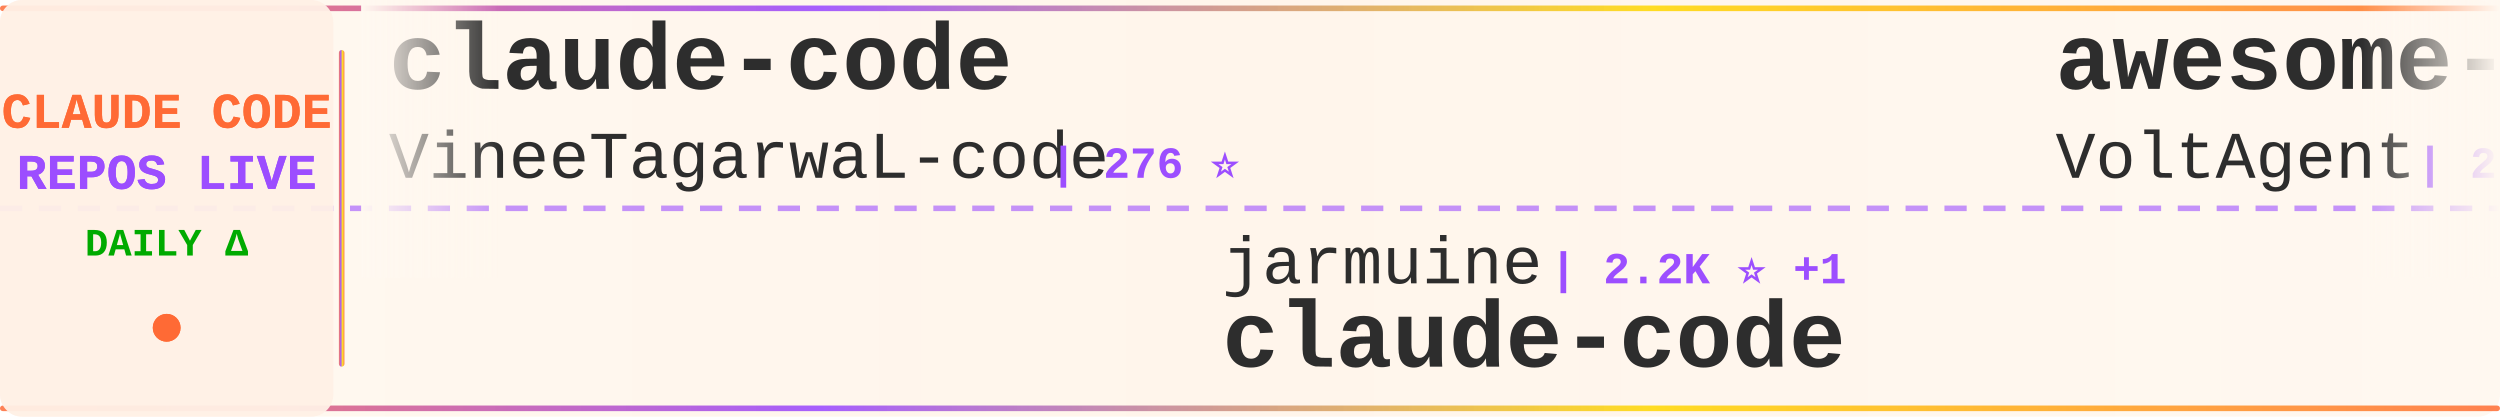
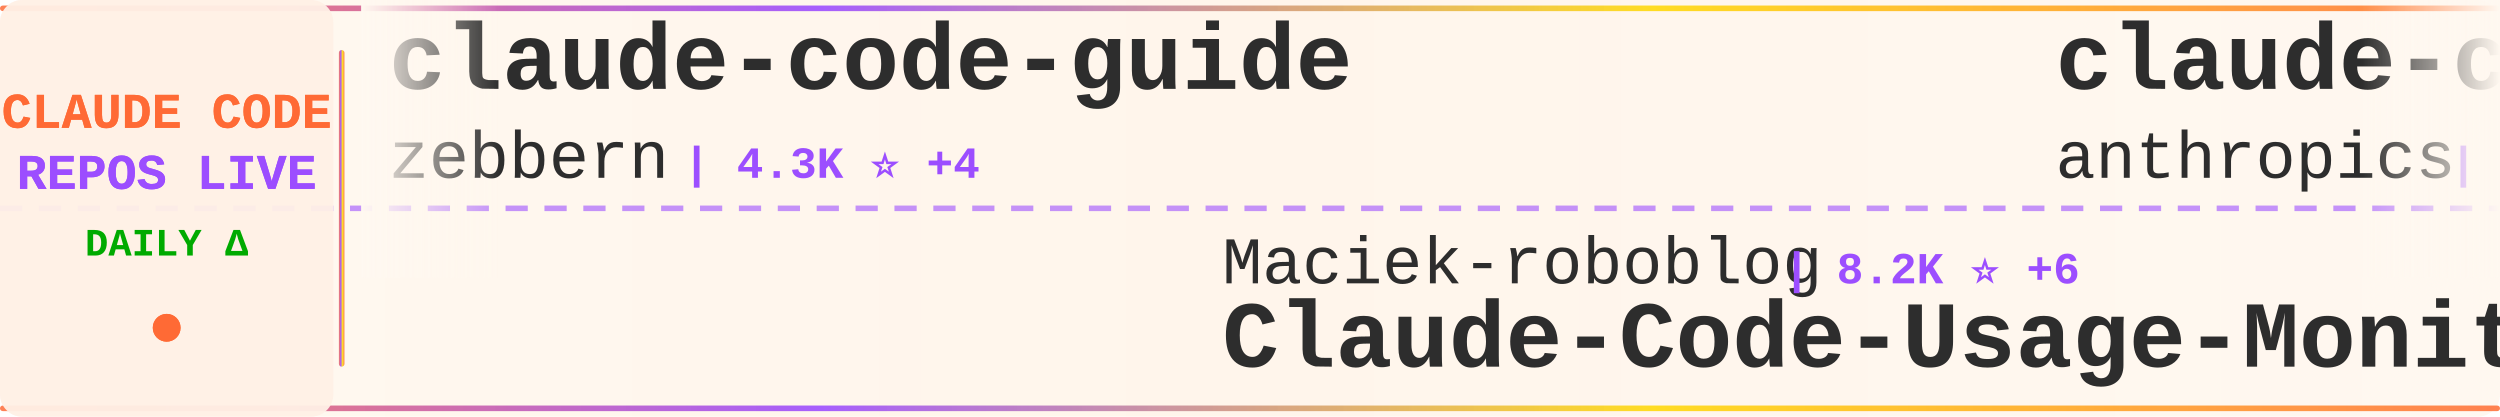
<svg xmlns="http://www.w3.org/2000/svg" width="900" height="150">
  <defs>
    <linearGradient id="tickerBg" x1="0%" y1="0%" x2="100%" y2="0%">
      <stop offset="0%" style="stop-color:#fff8f0;stop-opacity:0.98" />
      <stop offset="50%" style="stop-color:#fff5eb;stop-opacity:1" />
      <stop offset="100%" style="stop-color:#fff8f0;stop-opacity:0.98" />
    </linearGradient>
    <linearGradient id="borderGrad" x1="0%" y1="0%" x2="100%" y2="0%">
      <stop offset="0%" style="stop-color:#FF6B35;stop-opacity:0.85">
        <animate attributeName="stop-opacity" values="0.85;1;0.85" dur="2s" repeatCount="indefinite" />
      </stop>
      <stop offset="33%" style="stop-color:#9C4EFF;stop-opacity:0.9">
        <animate attributeName="stop-opacity" values="0.9;1;0.9" dur="2.2s" repeatCount="indefinite" />
      </stop>
      <stop offset="66%" style="stop-color:#FFD700;stop-opacity:0.85">
        <animate attributeName="stop-opacity" values="0.85;1;0.85" dur="1.8s" repeatCount="indefinite" />
      </stop>
      <stop offset="100%" style="stop-color:#FF6B35;stop-opacity:0.85">
        <animate attributeName="stop-opacity" values="0.85;1;0.85" dur="2s" repeatCount="indefinite" />
      </stop>
    </linearGradient>
    <filter id="textGlow">
      <feGaussianBlur stdDeviation="0.15" result="coloredBlur" />
      <feMerge>
        <feMergeNode in="coloredBlur" />
        <feMergeNode in="SourceGraphic" />
      </feMerge>
    </filter>
    <filter id="metricGlow">
      <feGaussianBlur stdDeviation="0.2" result="coloredBlur" />
      <feMerge>
        <feMergeNode in="coloredBlur" />
        <feMergeNode in="SourceGraphic" />
      </feMerge>
    </filter>
    <linearGradient id="leftFade" x1="0%" y1="0%" x2="100%" y2="0%">
      <stop offset="0%" style="stop-color:#fff8f0;stop-opacity:1" />
      <stop offset="100%" style="stop-color:#fff8f0;stop-opacity:0" />
    </linearGradient>
    <linearGradient id="rightFade" x1="0%" y1="0%" x2="100%" y2="0%">
      <stop offset="0%" style="stop-color:#fff8f0;stop-opacity:0" />
      <stop offset="100%" style="stop-color:#fff8f0;stop-opacity:1" />
    </linearGradient>
  </defs>
  <rect width="900" height="150" fill="url(#tickerBg)" rx="8" />
  <rect x="0" y="2" width="900" height="2" fill="url(#borderGrad)" rx="1" />
  <rect x="0" y="146" width="900" height="2" fill="url(#borderGrad)" rx="1" />
  <line x1="0" y1="75" x2="900" y2="75" stroke="#9C4EFF" stroke-width="2" stroke-dasharray="8 6" opacity="0.6" />
  <rect x="0" y="0" width="120" height="150" fill="#fff0e6" opacity="0.95" rx="8" />
  <text x="60" y="46" font-family="'Courier New', monospace" font-size="18" font-weight="bold" fill="#FF6B35" text-anchor="middle" filter="url(#textGlow)">
    CLAUDE CODE
  </text>
  <text x="60" y="68" font-family="'Courier New', monospace" font-size="18" font-weight="bold" fill="#9C4EFF" text-anchor="middle" filter="url(#textGlow)">
    REPOS LIVE
  </text>
  <text x="60" y="92" font-family="'Courier New', monospace" font-size="14" font-weight="bold" fill="#00aa00" text-anchor="middle">
    DAILY Δ
  </text>
  <circle cx="60" cy="118" r="5" fill="#FF6B35" filter="url(#metricGlow)">
    <animate attributeName="r" values="4;6;4" dur="1.5s" repeatCount="indefinite" />
    <animate attributeName="opacity" values="0.6;1;0.6" dur="1.5s" repeatCount="indefinite" />
  </circle>
  <rect x="122" y="18" width="2" height="114" fill="url(#borderGrad)" rx="1" />
  <clipPath id="tickerClip">
    <rect x="130" y="0" width="770" height="150" />
  </clipPath>
  <g clip-path="url(#tickerClip)">
    <g id="tickerItems">
      <animateTransform attributeName="transform" attributeType="XML" type="translate" from="0 0" to="-3000 0" dur="54s" repeatCount="indefinite" />
      <g transform="translate(0, 0)">
-         <text x="140" y="32" font-family="'Courier New', monospace" font-size="34" font-weight="bold" fill="#2d2d2d">claude-code</text>
-         <text x="140" y="64" font-family="'Courier New', monospace" font-size="24" font-weight="normal" fill="#2d2d2d" opacity="1.0">VineeTagarwaL-code</text>
-         <text x="378" y="64" font-family="'Courier New', monospace" font-size="16" font-weight="bold" fill="#9C4EFF"> | 276 ⭐</text>
+         <text x="140" y="32" font-family="'Courier New', monospace" font-size="34" font-weight="bold" fill="#2d2d2d">claude-code-guide</text>
+         <text x="140" y="64" font-family="'Courier New', monospace" font-size="24" font-weight="normal" fill="#2d2d2d" opacity="1.0">zebbern</text>
+         <text x="246" y="64" font-family="'Courier New', monospace" font-size="16" font-weight="bold" fill="#9C4EFF"> | 4.3K ⭐ +4</text>
      </g>
      <g transform="translate(300, 0)">
-         <text x="140" y="102" font-family="'Courier New', monospace" font-size="24" font-weight="normal" fill="#2d2d2d" opacity="1.0">jarmuine</text>
-         <text x="258" y="102" font-family="'Courier New', monospace" font-size="16" font-weight="bold" fill="#9C4EFF"> | 2.2K ⭐ +1</text>
+         <text x="140" y="102" font-family="'Courier New', monospace" font-size="24" font-weight="normal" fill="#2d2d2d" opacity="1.0">Maciek-roboblog</text>
+         <text x="342" y="102" font-family="'Courier New', monospace" font-size="16" font-weight="bold" fill="#9C4EFF"> | 8.2K ⭐ +6</text>
+         <text x="140" y="132" font-family="'Courier New', monospace" font-size="34" font-weight="bold" fill="#2d2d2d">Claude-Code-Usage-Monito...</text>
+       </g>
+       <g transform="translate(600, 0)">
+         <text x="140" y="32" font-family="'Courier New', monospace" font-size="34" font-weight="bold" fill="#2d2d2d">claude-code</text>
+         <text x="140" y="64" font-family="'Courier New', monospace" font-size="24" font-weight="normal" fill="#2d2d2d" opacity="1.0">anthropics</text>
+         <text x="282" y="64" font-family="'Courier New', monospace" font-size="16" font-weight="bold" fill="#9C4EFF"> | 132.2K ⭐ +190</text>
+       </g>
+       <g transform="translate(900, 0)">
+         <text x="140" y="102" font-family="'Courier New', monospace" font-size="24" font-weight="normal" fill="#2d2d2d" opacity="1.0">Tinkeringg-Lab</text>
+         <text x="330" y="102" font-family="'Courier New', monospace" font-size="16" font-weight="bold" fill="#9C4EFF"> | 206 ⭐</text>
        <text x="140" y="132" font-family="'Courier New', monospace" font-size="34" font-weight="bold" fill="#2d2d2d">claude-code</text>
      </g>
-       <g transform="translate(600, 0)">
-         <text x="140" y="32" font-family="'Courier New', monospace" font-size="34" font-weight="bold" fill="#2d2d2d">awesome-claude-code-suba...</text>
-         <text x="140" y="64" font-family="'Courier New', monospace" font-size="24" font-weight="normal" fill="#2d2d2d" opacity="1.0">VoltAgent</text>
-         <text x="270" y="64" font-family="'Courier New', monospace" font-size="16" font-weight="bold" fill="#9C4EFF"> | 21.7K ⭐ +49</text>
-       </g>
-       <g transform="translate(900, 0)">
-         <text x="140" y="102" font-family="'Courier New', monospace" font-size="24" font-weight="normal" fill="#2d2d2d" opacity="1.0">anthropics</text>
-         <text x="282" y="102" font-family="'Courier New', monospace" font-size="16" font-weight="bold" fill="#9C4EFF"> | 871 ⭐ +1</text>
-         <text x="140" y="132" font-family="'Courier New', monospace" font-size="34" font-weight="bold" fill="#2d2d2d">claude-code-base-action</text>
-       </g>
      <g transform="translate(1200, 0)">
-         <text x="140" y="32" font-family="'Courier New', monospace" font-size="34" font-weight="bold" fill="#2d2d2d">claude-code-telegram</text>
-         <text x="140" y="64" font-family="'Courier New', monospace" font-size="24" font-weight="normal" fill="#2d2d2d" opacity="1.0">RichardAtCT</text>
-         <text x="294" y="64" font-family="'Courier New', monospace" font-size="16" font-weight="bold" fill="#9C4EFF"> | 2.7K ⭐ +1</text>
+         <text x="140" y="32" font-family="'Courier New', monospace" font-size="34" font-weight="bold" fill="#2d2d2d">claude-code</text>
+         <text x="140" y="64" font-family="'Courier New', monospace" font-size="24" font-weight="normal" fill="#2d2d2d" opacity="1.0">yasasbanukaofficial</text>
+         <text x="390" y="64" font-family="'Courier New', monospace" font-size="16" font-weight="bold" fill="#9C4EFF"> | 3.5K ⭐ +4</text>
      </g>
      <g transform="translate(1500, 0)">
-         <text x="140" y="102" font-family="'Courier New', monospace" font-size="24" font-weight="normal" fill="#2d2d2d" opacity="1.0">SeemSeam</text>
-         <text x="258" y="102" font-family="'Courier New', monospace" font-size="16" font-weight="bold" fill="#9C4EFF"> | 3.0K ⭐ +17</text>
-         <text x="140" y="132" font-family="'Courier New', monospace" font-size="34" font-weight="bold" fill="#2d2d2d">claude_codex_bridge</text>
+         <text x="140" y="102" font-family="'Courier New', monospace" font-size="24" font-weight="normal" fill="#2d2d2d" opacity="1.0">ponponon</text>
+         <text x="258" y="102" font-family="'Courier New', monospace" font-size="16" font-weight="bold" fill="#9C4EFF"> | 2.3K ⭐ +2</text>
+         <text x="140" y="132" font-family="'Courier New', monospace" font-size="34" font-weight="bold" fill="#2d2d2d">claude_code_src</text>
      </g>
      <g transform="translate(1800, 0)">
-         <text x="140" y="32" font-family="'Courier New', monospace" font-size="34" font-weight="bold" fill="#2d2d2d">claude-code</text>
-         <text x="140" y="64" font-family="'Courier New', monospace" font-size="24" font-weight="normal" fill="#2d2d2d" opacity="1.0">claude-code-best</text>
-         <text x="354" y="64" font-family="'Courier New', monospace" font-size="16" font-weight="bold" fill="#9C4EFF"> | 19.9K ⭐ +31</text>
+         <text x="140" y="32" font-family="'Courier New', monospace" font-size="34" font-weight="bold" fill="#2d2d2d">claude-code-source</text>
+         <text x="140" y="64" font-family="'Courier New', monospace" font-size="24" font-weight="normal" fill="#2d2d2d" opacity="1.0">JrCx7scC</text>
+         <text x="258" y="64" font-family="'Courier New', monospace" font-size="16" font-weight="bold" fill="#9C4EFF"> | 370 ⭐</text>
      </g>
      <g transform="translate(2100, 0)">
-         <text x="140" y="102" font-family="'Courier New', monospace" font-size="24" font-weight="normal" fill="#2d2d2d" opacity="1.0">lowcortisolprogrammer</text>
-         <text x="414" y="102" font-family="'Courier New', monospace" font-size="16" font-weight="bold" fill="#9C4EFF"> | 172 ⭐</text>
+         <text x="140" y="102" font-family="'Courier New', monospace" font-size="24" font-weight="normal" fill="#2d2d2d" opacity="1.0">isboyjc</text>
+         <text x="246" y="102" font-family="'Courier New', monospace" font-size="16" font-weight="bold" fill="#9C4EFF"> | 158 ⭐</text>
        <text x="140" y="132" font-family="'Courier New', monospace" font-size="34" font-weight="bold" fill="#2d2d2d">claude-code</text>
      </g>
      <g transform="translate(2400, 0)">
-         <text x="140" y="32" font-family="'Courier New', monospace" font-size="34" font-weight="bold" fill="#2d2d2d">claude-code-sourcemap</text>
-         <text x="140" y="64" font-family="'Courier New', monospace" font-size="24" font-weight="normal" fill="#2d2d2d" opacity="1.0">Hyper66666</text>
-         <text x="282" y="64" font-family="'Courier New', monospace" font-size="16" font-weight="bold" fill="#9C4EFF"> | 215 ⭐</text>
+         <text x="140" y="32" font-family="'Courier New', monospace" font-size="34" font-weight="bold" fill="#2d2d2d">learn-claude-code</text>
+         <text x="140" y="64" font-family="'Courier New', monospace" font-size="24" font-weight="normal" fill="#2d2d2d" opacity="1.0">shareAI-lab</text>
+         <text x="294" y="64" font-family="'Courier New', monospace" font-size="16" font-weight="bold" fill="#9C4EFF"> | 66.4K ⭐ +120</text>
      </g>
      <g transform="translate(2700, 0)">
-         <text x="140" y="102" font-family="'Courier New', monospace" font-size="24" font-weight="normal" fill="#2d2d2d" opacity="1.0">hangsman</text>
-         <text x="258" y="102" font-family="'Courier New', monospace" font-size="16" font-weight="bold" fill="#9C4EFF"> | 785 ⭐ +1</text>
-         <text x="140" y="132" font-family="'Courier New', monospace" font-size="34" font-weight="bold" fill="#2d2d2d">claude-code-source</text>
+         <text x="140" y="102" font-family="'Courier New', monospace" font-size="24" font-weight="normal" fill="#2d2d2d" opacity="1.0">pengchengneo</text>
+         <text x="306" y="102" font-family="'Courier New', monospace" font-size="16" font-weight="bold" fill="#9C4EFF"> | 1.5K ⭐ +2</text>
+         <text x="140" y="132" font-family="'Courier New', monospace" font-size="34" font-weight="bold" fill="#2d2d2d">Claude-Code</text>
      </g>
      <g transform="translate(3000, 0)">
-         <text x="140" y="32" font-family="'Courier New', monospace" font-size="34" font-weight="bold" fill="#2d2d2d">claude-code</text>
-         <text x="140" y="64" font-family="'Courier New', monospace" font-size="24" font-weight="normal" fill="#2d2d2d" opacity="1.0">VineeTagarwaL-code</text>
-         <text x="378" y="64" font-family="'Courier New', monospace" font-size="16" font-weight="bold" fill="#9C4EFF"> | 276 ⭐</text>
+         <text x="140" y="32" font-family="'Courier New', monospace" font-size="34" font-weight="bold" fill="#2d2d2d">claude-code-guide</text>
+         <text x="140" y="64" font-family="'Courier New', monospace" font-size="24" font-weight="normal" fill="#2d2d2d" opacity="1.0">zebbern</text>
+         <text x="246" y="64" font-family="'Courier New', monospace" font-size="16" font-weight="bold" fill="#9C4EFF"> | 4.3K ⭐ +4</text>
      </g>
      <g transform="translate(3300, 0)">
-         <text x="140" y="102" font-family="'Courier New', monospace" font-size="24" font-weight="normal" fill="#2d2d2d" opacity="1.0">jarmuine</text>
-         <text x="258" y="102" font-family="'Courier New', monospace" font-size="16" font-weight="bold" fill="#9C4EFF"> | 2.2K ⭐ +1</text>
-         <text x="140" y="132" font-family="'Courier New', monospace" font-size="34" font-weight="bold" fill="#2d2d2d">claude-code</text>
+         <text x="140" y="102" font-family="'Courier New', monospace" font-size="24" font-weight="normal" fill="#2d2d2d" opacity="1.0">Maciek-roboblog</text>
+         <text x="342" y="102" font-family="'Courier New', monospace" font-size="16" font-weight="bold" fill="#9C4EFF"> | 8.2K ⭐ +6</text>
+         <text x="140" y="132" font-family="'Courier New', monospace" font-size="34" font-weight="bold" fill="#2d2d2d">Claude-Code-Usage-Monito...</text>
      </g>
      <g transform="translate(3600, 0)">
-         <text x="140" y="32" font-family="'Courier New', monospace" font-size="34" font-weight="bold" fill="#2d2d2d">awesome-claude-code-suba...</text>
-         <text x="140" y="64" font-family="'Courier New', monospace" font-size="24" font-weight="normal" fill="#2d2d2d" opacity="1.0">VoltAgent</text>
-         <text x="270" y="64" font-family="'Courier New', monospace" font-size="16" font-weight="bold" fill="#9C4EFF"> | 21.7K ⭐ +49</text>
+         <text x="140" y="32" font-family="'Courier New', monospace" font-size="34" font-weight="bold" fill="#2d2d2d">claude-code</text>
+         <text x="140" y="64" font-family="'Courier New', monospace" font-size="24" font-weight="normal" fill="#2d2d2d" opacity="1.0">anthropics</text>
+         <text x="282" y="64" font-family="'Courier New', monospace" font-size="16" font-weight="bold" fill="#9C4EFF"> | 132.2K ⭐ +190</text>
      </g>
      <g transform="translate(3900, 0)">
-         <text x="140" y="102" font-family="'Courier New', monospace" font-size="24" font-weight="normal" fill="#2d2d2d" opacity="1.0">anthropics</text>
-         <text x="282" y="102" font-family="'Courier New', monospace" font-size="16" font-weight="bold" fill="#9C4EFF"> | 871 ⭐ +1</text>
-         <text x="140" y="132" font-family="'Courier New', monospace" font-size="34" font-weight="bold" fill="#2d2d2d">claude-code-base-action</text>
+         <text x="140" y="102" font-family="'Courier New', monospace" font-size="24" font-weight="normal" fill="#2d2d2d" opacity="1.0">Tinkeringg-Lab</text>
+         <text x="330" y="102" font-family="'Courier New', monospace" font-size="16" font-weight="bold" fill="#9C4EFF"> | 206 ⭐</text>
+         <text x="140" y="132" font-family="'Courier New', monospace" font-size="34" font-weight="bold" fill="#2d2d2d">claude-code</text>
      </g>
    </g>
  </g>
  <rect x="130" y="0" width="50" height="100" fill="url(#leftFade)" />
  <rect x="850" y="0" width="50" height="100" fill="url(#rightFade)" />
</svg>
